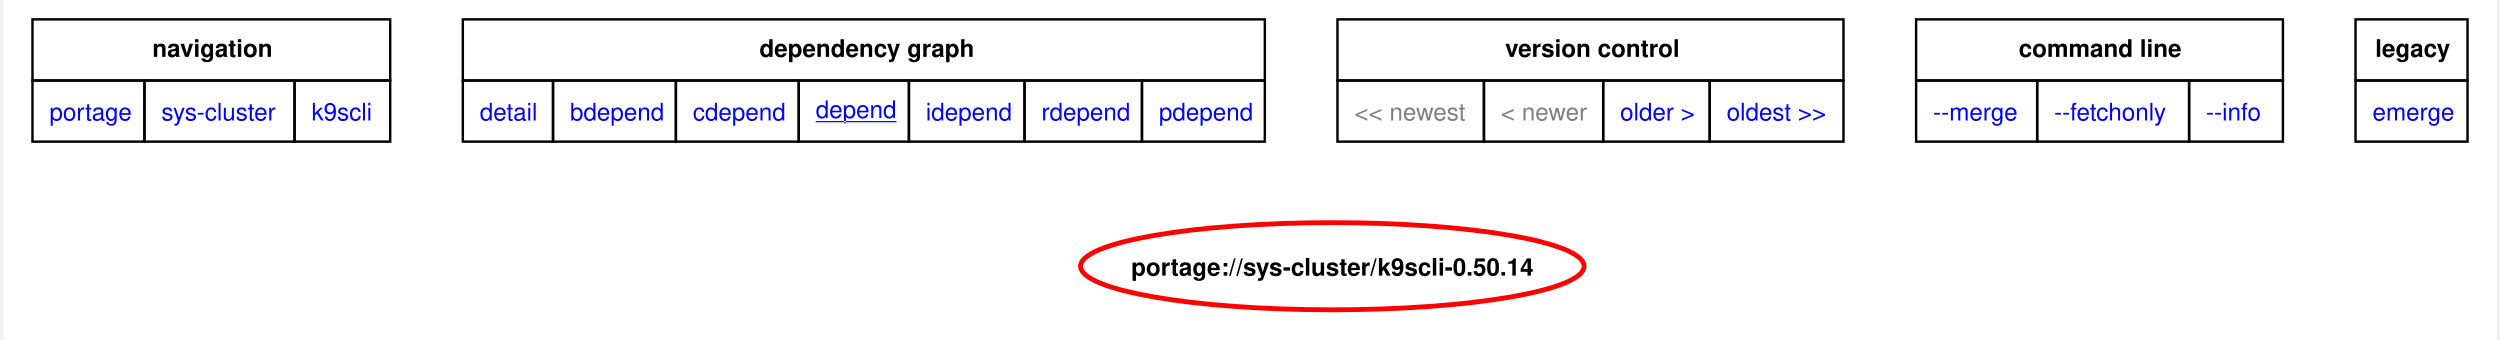
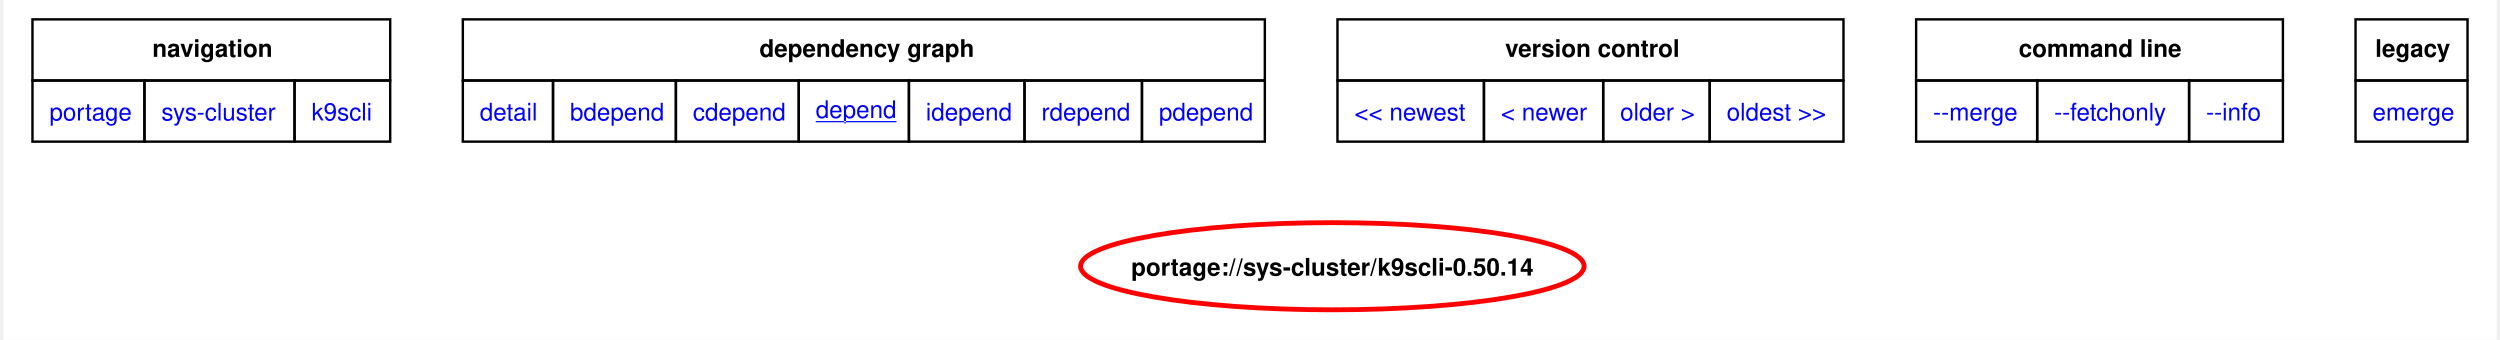
<svg xmlns="http://www.w3.org/2000/svg" xmlns:xlink="http://www.w3.org/1999/xlink" width="1030pt" height="140pt" viewBox="0.00 0.00 1029.75 140.35">
  <g id="graph0" class="graph" transform="scale(1 1) rotate(0) translate(4 136.35)">
    <polygon fill="white" stroke="none" points="-4,4 -4,-136.35 1025.75,-136.35 1025.75,4 -4,4" />
    <polygon fill="none" stroke="black" points="8,-103.1 8,-128.35 155.75,-128.35 155.75,-103.1 8,-103.1" />
    <text text-anchor="start" x="57.5" y="-112.85" font-family="Helvetica,sans-Serif" font-weight="bold" font-size="10.00">navigation</text>
    <polygon fill="none" stroke="black" points="185.75,-103.1 185.75,-128.35 517,-128.35 517,-103.1 185.75,-103.1" />
    <text text-anchor="start" x="308.25" y="-112.85" font-family="Helvetica,sans-Serif" font-weight="bold" font-size="10.00">dependency graph</text>
    <polygon fill="none" stroke="black" points="547,-103.1 547,-128.35 756,-128.35 756,-103.1 547,-103.1" />
    <text text-anchor="start" x="616.25" y="-112.85" font-family="Helvetica,sans-Serif" font-weight="bold" font-size="10.00">version control</text>
    <polygon fill="none" stroke="black" points="786,-103.1 786,-128.35 937.5,-128.35 937.5,-103.1 786,-103.1" />
    <text text-anchor="start" x="828.38" y="-112.85" font-family="Helvetica,sans-Serif" font-weight="bold" font-size="10.00">command line</text>
    <polygon fill="none" stroke="black" points="967.5,-103.1 967.5,-128.35 1013.75,-128.35 1013.75,-103.1 967.5,-103.1" />
    <text text-anchor="start" x="975.62" y="-112.85" font-family="Helvetica,sans-Serif" font-weight="bold" font-size="10.00">legacy</text>
    <g id="a_graph0_0">
      <a xlink:href="../index.html" xlink:title="repository">
        <polygon fill="none" stroke="black" points="8,-77.85 8,-103.1 54.25,-103.1 54.25,-77.85 8,-77.85" />
        <text text-anchor="start" x="15" y="-86.6" font-family="Helvetica,sans-Serif" font-size="10.00" fill="blue">portage</text>
      </a>
    </g>
    <g id="a_graph0_1">
      <a xlink:href="./index.html" xlink:title="repository">
        <polygon fill="none" stroke="black" points="54.25,-77.85 54.25,-103.1 116.25,-103.1 116.25,-77.85 54.25,-77.85" />
        <text text-anchor="start" x="61.25" y="-86.6" font-family="Helvetica,sans-Serif" font-size="10.00" fill="blue">sys-cluster</text>
      </a>
    </g>
    <g id="a_graph0_2">
      <a xlink:href="./k9scli.html" xlink:title="repository">
        <polygon fill="none" stroke="black" points="116.25,-77.85 116.25,-103.1 155.75,-103.1 155.75,-77.85 116.25,-77.85" />
        <text text-anchor="start" x="123.25" y="-86.6" font-family="Helvetica,sans-Serif" font-size="10.00" fill="blue">k9scli</text>
      </a>
    </g>
    <g id="a_graph0_3">
      <a xlink:href="../sys-cluster/k9scli-0.50.14.svg" xlink:title="portage://sys-cluster/k9scli-0.50.14">
        <polygon fill="none" stroke="black" points="185.75,-77.85 185.75,-103.1 223,-103.1 223,-77.85 185.75,-77.85" />
        <text text-anchor="start" x="192.75" y="-86.6" font-family="Helvetica,sans-Serif" font-size="10.00" fill="blue">detail</text>
      </a>
    </g>
    <g id="a_graph0_4">
      <a xlink:href="../sys-cluster/k9scli-0.50.14-bdepend.svg" xlink:title="portage://sys-cluster/k9scli-0.50.14">
        <polygon fill="none" stroke="black" points="223,-77.85 223,-103.1 273.75,-103.1 273.75,-77.85 223,-77.85" />
        <text text-anchor="start" x="230" y="-86.6" font-family="Helvetica,sans-Serif" font-size="10.00" fill="blue">bdepend</text>
      </a>
    </g>
    <g id="a_graph0_5">
      <a xlink:href="../sys-cluster/k9scli-0.50.14-cdepend.svg" xlink:title="portage://sys-cluster/k9scli-0.50.14">
        <polygon fill="none" stroke="black" points="273.75,-77.85 273.75,-103.1 324.5,-103.1 324.5,-77.85 273.75,-77.85" />
        <text text-anchor="start" x="280.75" y="-86.6" font-family="Helvetica,sans-Serif" font-size="10.00" fill="blue">cdepend</text>
      </a>
    </g>
    <g id="a_graph0_6">
      <a xlink:href="../sys-cluster/k9scli-0.50.14-depend.svg" xlink:title="portage://sys-cluster/k9scli-0.50.14">
        <polygon fill="none" stroke="black" points="324.5,-77.85 324.5,-103.1 370,-103.1 370,-77.85 324.5,-77.85" />
        <text text-anchor="start" x="331.5" y="-87.6" font-family="Helvetica,sans-Serif" text-decoration="underline" font-size="10.00" fill="blue">depend</text>
      </a>
    </g>
    <g id="a_graph0_7">
      <a xlink:href="../sys-cluster/k9scli-0.50.14-idepend.svg" xlink:title="portage://sys-cluster/k9scli-0.50.14">
        <polygon fill="none" stroke="black" points="370,-77.85 370,-103.1 417.75,-103.1 417.75,-77.85 370,-77.85" />
        <text text-anchor="start" x="377" y="-86.6" font-family="Helvetica,sans-Serif" font-size="10.00" fill="blue">idepend</text>
      </a>
    </g>
    <g id="a_graph0_8">
      <a xlink:href="../sys-cluster/k9scli-0.50.14-rdepend.svg" xlink:title="portage://sys-cluster/k9scli-0.50.14">
        <polygon fill="none" stroke="black" points="417.75,-77.85 417.75,-103.1 466.25,-103.1 466.25,-77.85 417.75,-77.85" />
        <text text-anchor="start" x="424.75" y="-86.6" font-family="Helvetica,sans-Serif" font-size="10.00" fill="blue">rdepend</text>
      </a>
    </g>
    <g id="a_graph0_9">
      <a xlink:href="../sys-cluster/k9scli-0.50.14-pdepend.svg" xlink:title="portage://sys-cluster/k9scli-0.50.14">
        <polygon fill="none" stroke="black" points="466.25,-77.85 466.25,-103.1 517,-103.1 517,-77.85 466.25,-77.85" />
        <text text-anchor="start" x="473.25" y="-86.6" font-family="Helvetica,sans-Serif" font-size="10.00" fill="blue">pdepend</text>
      </a>
    </g>
-     <polygon fill="none" stroke="black" points="547,-77.85 547,-103.1 607.5,-103.1 607.5,-77.85 547,-77.85" />
-     <text text-anchor="start" x="554" y="-86.6" font-family="Helvetica,sans-Serif" font-size="10.00" fill="gray">&lt;&lt; newest</text>
-     <polygon fill="none" stroke="black" points="607.5,-77.85 607.5,-103.1 656.75,-103.1 656.75,-77.85 607.5,-77.85" />
-     <text text-anchor="start" x="614.5" y="-86.6" font-family="Helvetica,sans-Serif" font-size="10.00" fill="gray">&lt; newer</text>
    <g id="a_graph0_10">
+       <a xlink:href="../sys-cluster/k9scli-0.50.16-depend.svg" xlink:title="portage://sys-cluster/k9scli-0.50.16">
+         <polygon fill="none" stroke="black" points="547,-77.85 547,-103.1 607.5,-103.1 607.5,-77.85 547,-77.85" />
+         <text text-anchor="start" x="554" y="-86.6" font-family="Helvetica,sans-Serif" font-size="10.00" fill="blue">&lt;&lt; newest</text>
+       </a>
+     </g>
+     <g id="a_graph0_11">
+       <a xlink:href="../sys-cluster/k9scli-0.50.16-depend.svg" xlink:title="portage://sys-cluster/k9scli-0.50.16">
+         <polygon fill="none" stroke="black" points="607.5,-77.85 607.5,-103.1 656.75,-103.1 656.75,-77.85 607.5,-77.85" />
+         <text text-anchor="start" x="614.5" y="-86.6" font-family="Helvetica,sans-Serif" font-size="10.00" fill="blue">&lt; newer</text>
+       </a>
+     </g>
+     <g id="a_graph0_12">
      <a xlink:href="../sys-cluster/k9scli-0.50.12-depend.svg" xlink:title="portage://sys-cluster/k9scli-0.50.12">
        <polygon fill="none" stroke="black" points="656.75,-77.85 656.75,-103.1 700.75,-103.1 700.75,-77.85 656.75,-77.85" />
        <text text-anchor="start" x="663.75" y="-86.6" font-family="Helvetica,sans-Serif" font-size="10.00" fill="blue">older &gt;</text>
      </a>
    </g>
-     <g id="a_graph0_11">
-       <a xlink:href="../sys-cluster/k9scli-0.32.4-depend.svg" xlink:title="portage://sys-cluster/k9scli-0.32.4">
+     <g id="a_graph0_13">
+       <a xlink:href="../sys-cluster/k9scli-0.40.10-depend.svg" xlink:title="portage://sys-cluster/k9scli-0.40.10">
        <polygon fill="none" stroke="black" points="700.75,-77.85 700.75,-103.1 756,-103.1 756,-77.85 700.75,-77.85" />
        <text text-anchor="start" x="707.75" y="-86.6" font-family="Helvetica,sans-Serif" font-size="10.00" fill="blue">oldest &gt;&gt;</text>
      </a>
    </g>
-     <g id="a_graph0_12">
+     <g id="a_graph0_14">
      <a xlink:href="../sys-cluster/k9scli-0.50.14-merge.svg" xlink:title="portage://sys-cluster/k9scli-0.50.14">
        <polygon fill="none" stroke="black" points="786,-77.85 786,-103.1 836,-103.1 836,-77.85 786,-77.85" />
        <text text-anchor="start" x="793" y="-86.6" font-family="Helvetica,sans-Serif" font-size="10.00" fill="blue">--merge </text>
      </a>
    </g>
-     <g id="a_graph0_13">
+     <g id="a_graph0_15">
      <a xlink:href="../sys-cluster/k9scli-0.50.14-fetchonly.svg" xlink:title="portage://sys-cluster/k9scli-0.50.14">
        <polygon fill="none" stroke="black" points="836,-77.85 836,-103.1 898.75,-103.1 898.75,-77.85 836,-77.85" />
        <text text-anchor="start" x="843" y="-86.6" font-family="Helvetica,sans-Serif" font-size="10.00" fill="blue">--fetchonly </text>
      </a>
    </g>
-     <g id="a_graph0_14">
+     <g id="a_graph0_16">
      <a xlink:href="../sys-cluster/k9scli-0.50.14-info.svg" xlink:title="portage://sys-cluster/k9scli-0.50.14">
        <polygon fill="none" stroke="black" points="898.75,-77.85 898.75,-103.1 937.5,-103.1 937.5,-77.85 898.75,-77.85" />
        <text text-anchor="start" x="905.75" y="-86.6" font-family="Helvetica,sans-Serif" font-size="10.00" fill="blue">--info </text>
      </a>
    </g>
-     <g id="a_graph0_15">
+     <g id="a_graph0_17">
      <a xlink:href="../sys-cluster/k9scli-0.50.14-emerge.svg" xlink:title="portage://sys-cluster/k9scli-0.50.14">
        <polygon fill="none" stroke="black" points="967.5,-77.85 967.5,-103.1 1013.75,-103.1 1013.75,-77.85 967.5,-77.85" />
        <text text-anchor="start" x="974.5" y="-86.6" font-family="Helvetica,sans-Serif" font-size="10.00" fill="blue">emerge</text>
      </a>
    </g>
    <g id="node2" class="node">
      <g id="a_node2">
        <a xlink:href="../sys-cluster/k9scli-0.50.14-depend.svg" xlink:title="portage://sys-cluster/k9scli-0.50.14">
          <ellipse fill="none" stroke="red" stroke-width="2" cx="544.88" cy="-26.39" rx="103.99" ry="18" />
          <text text-anchor="middle" x="544.88" y="-22.52" font-family="Helvetica,sans-Serif" font-weight="bold" font-size="10.00">portage://sys-cluster/k9scli-0.50.14</text>
        </a>
      </g>
    </g>
  </g>
</svg>
